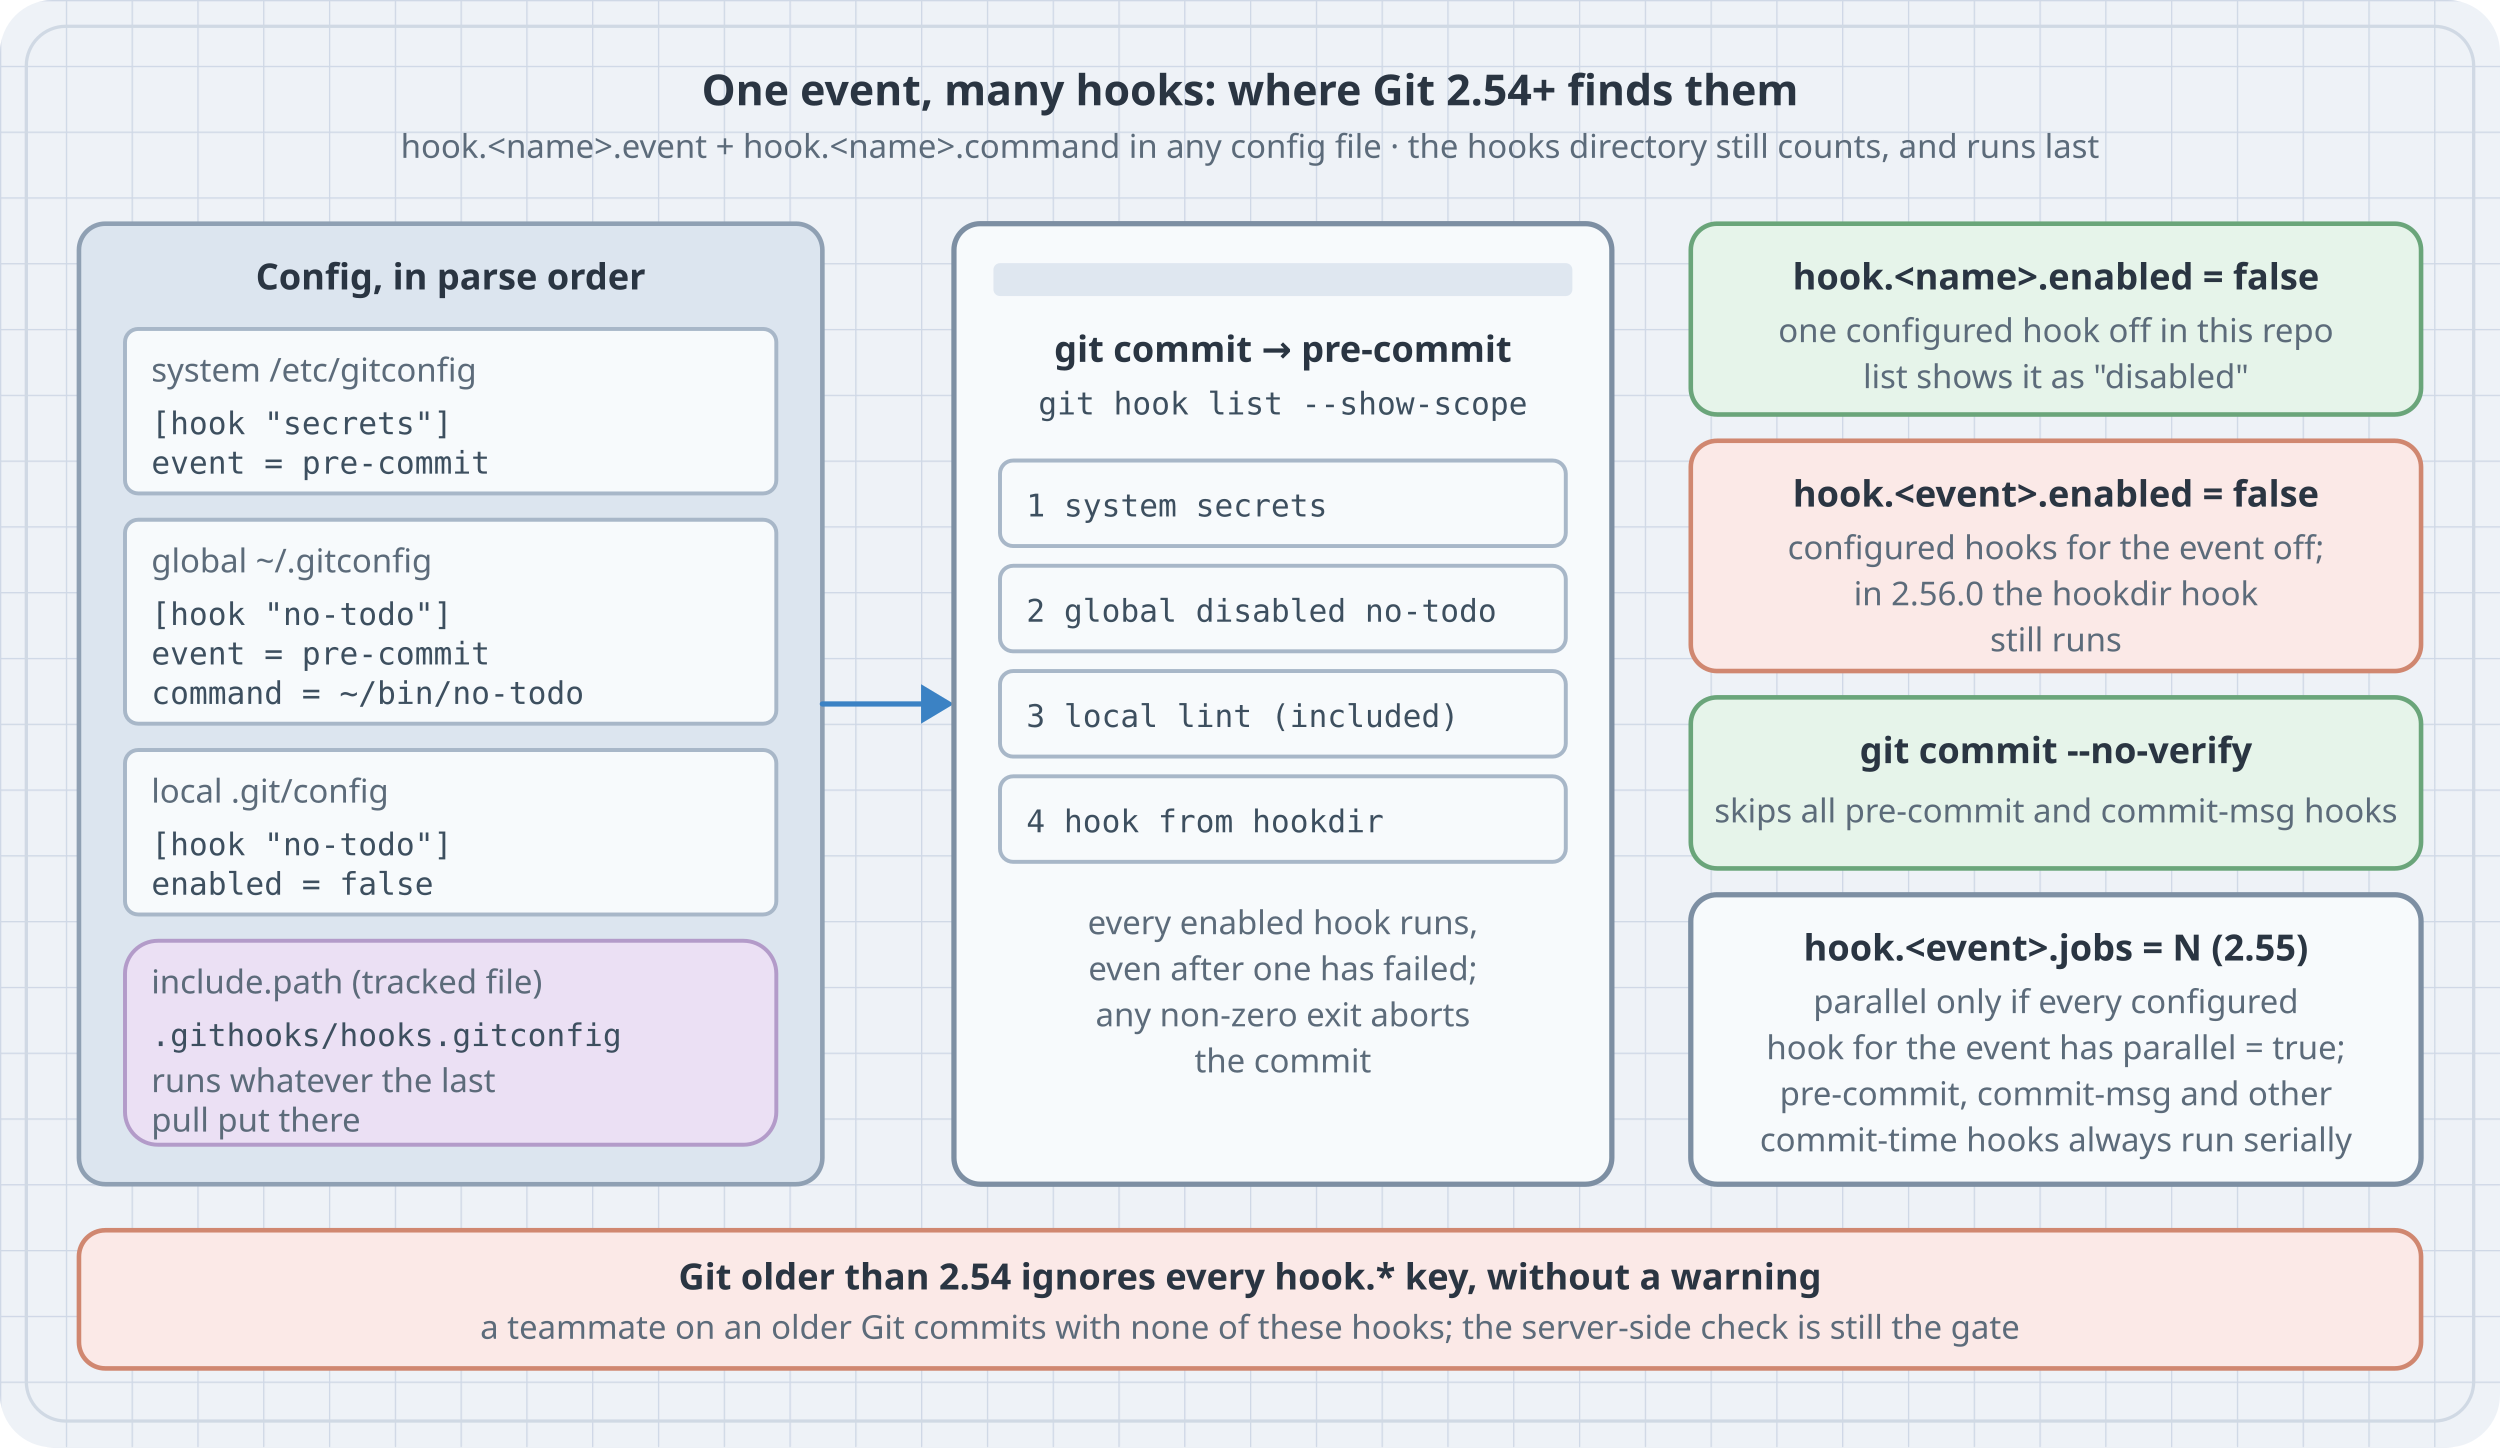
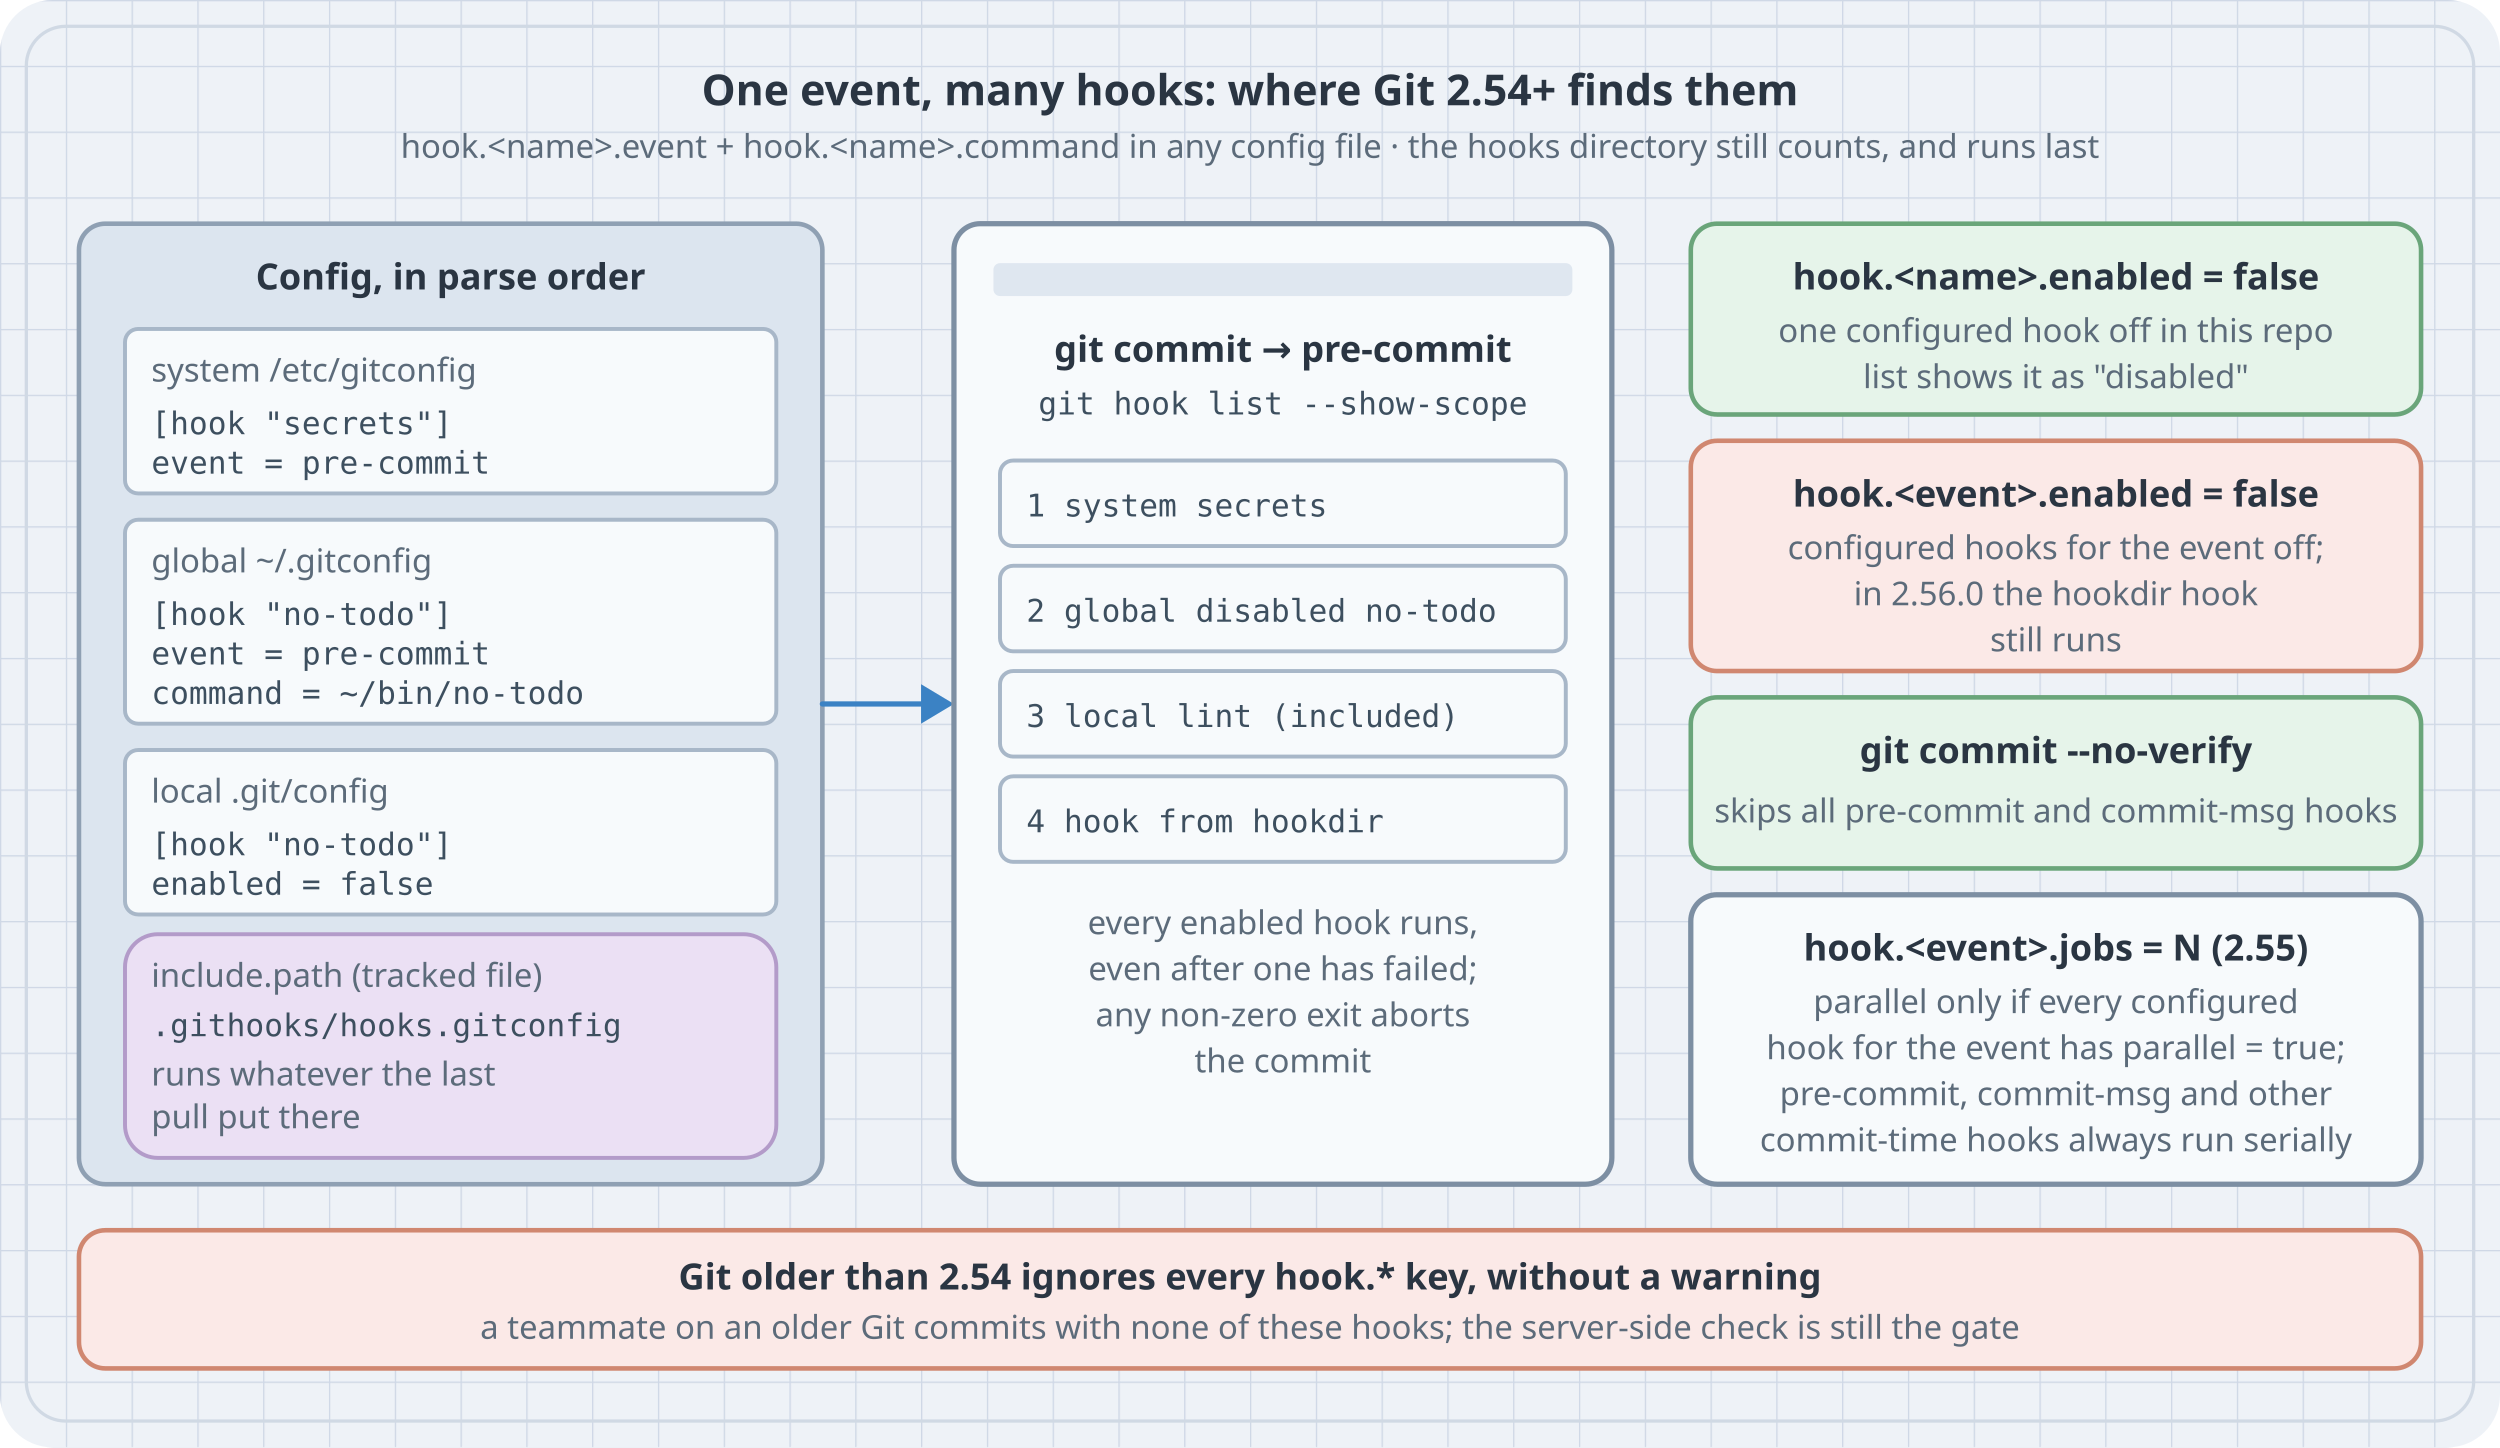
<svg xmlns="http://www.w3.org/2000/svg" viewBox="0 0 760 440" role="img" aria-label="Where Git 2.54 and later finds hooks for one event. Left: config sources in parse order, system, global, local and a file pulled in with include.path, each defining hook name blocks with event and command keys. Middle: the run list for the pre-commit event, configured hooks in the order their event keys were parsed, then the traditional hook from the hooks directory last. All of them run, and any non-zero exit aborts the commit. Right: the switches. hook name enabled false turns off one configured hook. hook event enabled false turns off configured hooks for that event, but in Git 2.56.0 the hooks-directory hook still runs. no-verify skips pre-commit and commit-msg entirely. hook event jobs greater than one runs hooks in parallel only if every configured hook for the event sets parallel true, and Git keeps commit-time hooks serial anyway. Footer: Git older than 2.54 ignores hook dot config silently." color-scheme="light">
  <defs>
    <pattern id="grid" width="20" height="20" patternUnits="userSpaceOnUse">
      <path d="M20 0H0V20" fill="none" stroke="#cfd8e6" stroke-width="0.8" />
    </pattern>
    <style>
      /* Light palette (PDF/EPUB + Quarto light).
         PDF-safe: literal hex only — rsvg/Quarto PDF does not support CSS var(). */
      .title { font-family: ui-sans-serif, system-ui, sans-serif; font-size: 13px; font-weight: 700; fill: #2a3542; }
      .label { font-family: ui-sans-serif, system-ui, sans-serif; font-size: 11px; font-weight: 600; fill: #2a3542; }
      .muted { font-family: ui-sans-serif, system-ui, sans-serif; font-size: 10px; fill: #5c6b7a; }
      .ip { font-family: ui-monospace, SFMono-Regular, Menlo, monospace; font-size: 9.5px; fill: #3d4f5f; }
      .link { fill: none; stroke: #3b82c4; stroke-width: 1.6; stroke-linecap: round; stroke-linejoin: round; }
      .arrow { fill: #3b82c4; }
      .canvas { fill: #eef2f7; }
      .frame { fill: none; stroke: #d0d9e4; stroke-width: 1; }
      .node { fill: #f7fafc; stroke: #7d8fa3; stroke-width: 1.6; }
      .slot { fill: #dfe7f0; }
      .bubble { fill: #ebe0f4; stroke: #b39bc9; stroke-width: 1.2; }
      .bay { fill: #f7fafc; stroke: #a8b7c8; stroke-width: 1.2; }
      .rack { fill: #dce5ef; stroke: #8fa0b3; stroke-width: 1.4; }
      .warn { fill: #fbe9e7; stroke: #d08770; stroke-width: 1.4; }
      .ok { fill: #e6f4ea; stroke: #6aa57a; stroke-width: 1.4; }
    </style>
  </defs>
  <rect class="canvas" x="0" y="0" width="760" height="440" rx="16" />
  <rect x="0" y="0" width="760" height="440" rx="16" fill="url(#grid)" />
  <rect class="frame" x="8" y="8" width="744" height="424" rx="12" />
  <text x="380" y="32" text-anchor="middle" class="title">One event, many hooks: where Git 2.54+ finds them</text>
  <text x="380" y="48" text-anchor="middle" class="muted">hook.&lt;name&gt;.event + hook.&lt;name&gt;.command in any config file · the hooks directory still counts, and runs last</text>
  <rect class="rack" x="24" y="68" width="226" height="292" rx="8" />
  <text x="137" y="88" text-anchor="middle" class="label">Config, in parse order</text>
  <rect class="bay" x="38" y="100" width="198" height="50" rx="4" />
  <text x="46" y="116" class="muted">system  /etc/gitconfig</text>
  <text x="46" y="132" class="ip">[hook "secrets"]</text>
  <text x="46" y="144" class="ip">  event = pre-commit</text>
  <rect class="bay" x="38" y="158" width="198" height="62" rx="4" />
  <text x="46" y="174" class="muted">global  ~/.gitconfig</text>
  <text x="46" y="190" class="ip">[hook "no-todo"]</text>
  <text x="46" y="202" class="ip">  event = pre-commit</text>
  <text x="46" y="214" class="ip">  command = ~/bin/no-todo</text>
  <rect class="bay" x="38" y="228" width="198" height="50" rx="4" />
  <text x="46" y="244" class="muted">local  .git/config</text>
  <text x="46" y="260" class="ip">[hook "no-todo"]</text>
  <text x="46" y="272" class="ip">  enabled = false</text>
-   <rect class="bubble" x="38" y="286" width="198" height="62" rx="10" />
-   <text x="46" y="302" class="muted">include.path (tracked file)</text>
-   <text x="46" y="318" class="ip">.githooks/hooks.gitconfig</text>
-   <text x="46" y="332" class="muted">runs whatever the last</text>
-   <text x="46" y="344" class="muted">pull put there</text>
+   <rect class="bubble" x="38" y="284" width="198" height="68" rx="10" />
+   <text x="46" y="300" class="muted">include.path (tracked file)</text>
+   <text x="46" y="315" class="ip">.githooks/hooks.gitconfig</text>
+   <text x="46" y="330" class="muted">runs whatever the last</text>
+   <text x="46" y="343" class="muted">pull put there</text>
  <path class="link" d="M250 214 L 280 214" />
  <path class="arrow" d="M280 208 L 290 214 L 280 220 Z" />
  <rect class="node" x="290" y="68" width="200" height="292" rx="8" />
  <rect class="slot" x="302" y="80" width="176" height="10" rx="2" />
  <text x="390" y="110" text-anchor="middle" class="label">git commit → pre-commit</text>
  <text x="390" y="126" text-anchor="middle" class="ip">git hook list --show-scope</text>
  <rect class="bay" x="304" y="140" width="172" height="26" rx="4" />
  <text x="312" y="157" class="ip">1 system  secrets</text>
  <rect class="bay" x="304" y="172" width="172" height="26" rx="4" />
  <text x="312" y="189" class="ip">2 global  disabled  no-todo</text>
  <rect class="bay" x="304" y="204" width="172" height="26" rx="4" />
  <text x="312" y="221" class="ip">3 local   lint (included)</text>
  <rect class="bay" x="304" y="236" width="172" height="26" rx="4" />
  <text x="312" y="253" class="ip">4 hook from hookdir</text>
  <text x="390" y="284" text-anchor="middle" class="muted">every enabled hook runs,</text>
  <text x="390" y="298" text-anchor="middle" class="muted">even after one has failed;</text>
  <text x="390" y="312" text-anchor="middle" class="muted">any non-zero exit aborts</text>
  <text x="390" y="326" text-anchor="middle" class="muted">the commit</text>
  <rect class="ok" x="514" y="68" width="222" height="58" rx="8" />
  <text x="625" y="88" text-anchor="middle" class="label">hook.&lt;name&gt;.enabled = false</text>
  <text x="625" y="104" text-anchor="middle" class="muted">one configured hook off in this repo</text>
  <text x="625" y="118" text-anchor="middle" class="muted">list shows it as "disabled"</text>
  <rect class="warn" x="514" y="134" width="222" height="70" rx="8" />
  <text x="625" y="154" text-anchor="middle" class="label">hook.&lt;event&gt;.enabled = false</text>
  <text x="625" y="170" text-anchor="middle" class="muted">configured hooks for the event off;</text>
  <text x="625" y="184" text-anchor="middle" class="muted">in 2.56.0 the hookdir hook</text>
  <text x="625" y="198" text-anchor="middle" class="muted">still runs</text>
  <rect class="ok" x="514" y="212" width="222" height="52" rx="8" />
  <text x="625" y="232" text-anchor="middle" class="label">git commit --no-verify</text>
  <text x="625" y="250" text-anchor="middle" class="muted">skips all pre-commit and commit-msg hooks</text>
  <rect class="node" x="514" y="272" width="222" height="88" rx="8" />
  <text x="625" y="292" text-anchor="middle" class="label">hook.&lt;event&gt;.jobs = N (2.55)</text>
  <text x="625" y="308" text-anchor="middle" class="muted">parallel only if every configured</text>
  <text x="625" y="322" text-anchor="middle" class="muted">hook for the event has parallel = true;</text>
  <text x="625" y="336" text-anchor="middle" class="muted">pre-commit, commit-msg and other</text>
  <text x="625" y="350" text-anchor="middle" class="muted">commit-time hooks always run serially</text>
  <rect class="warn" x="24" y="374" width="712" height="42" rx="8" />
  <text x="380" y="392" text-anchor="middle" class="label">Git older than 2.54 ignores every hook.* key, without a warning</text>
  <text x="380" y="407" text-anchor="middle" class="muted">a teammate on an older Git commits with none of these hooks; the server-side check is still the gate</text>
</svg>
